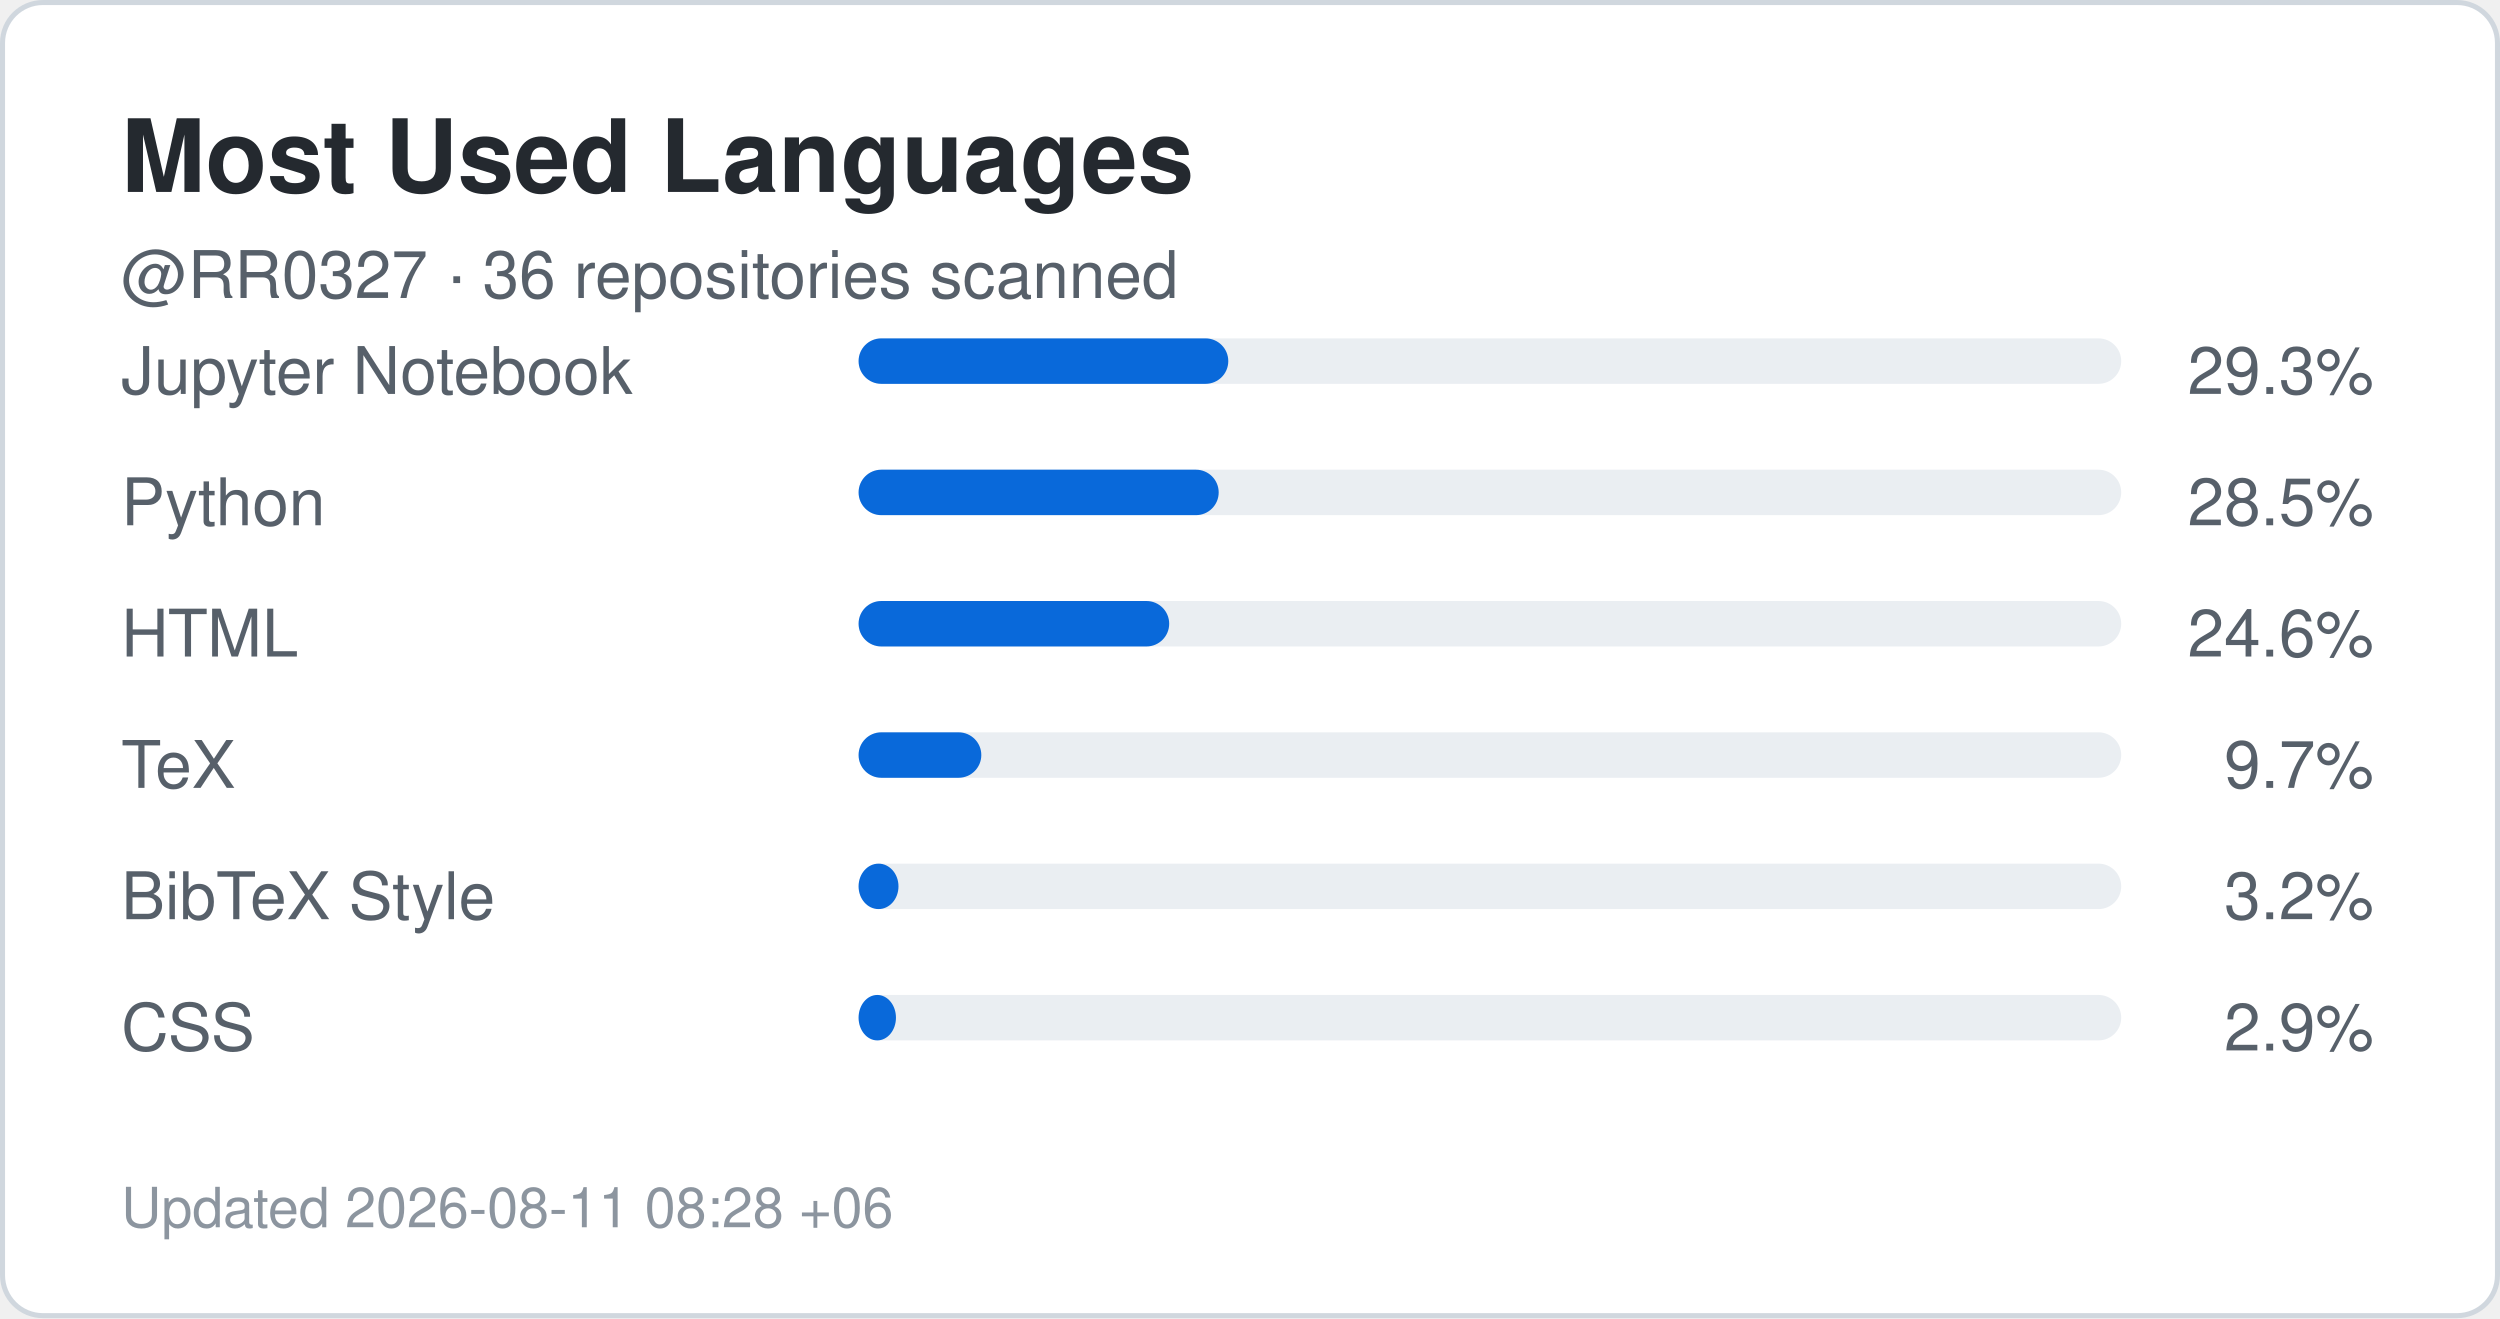
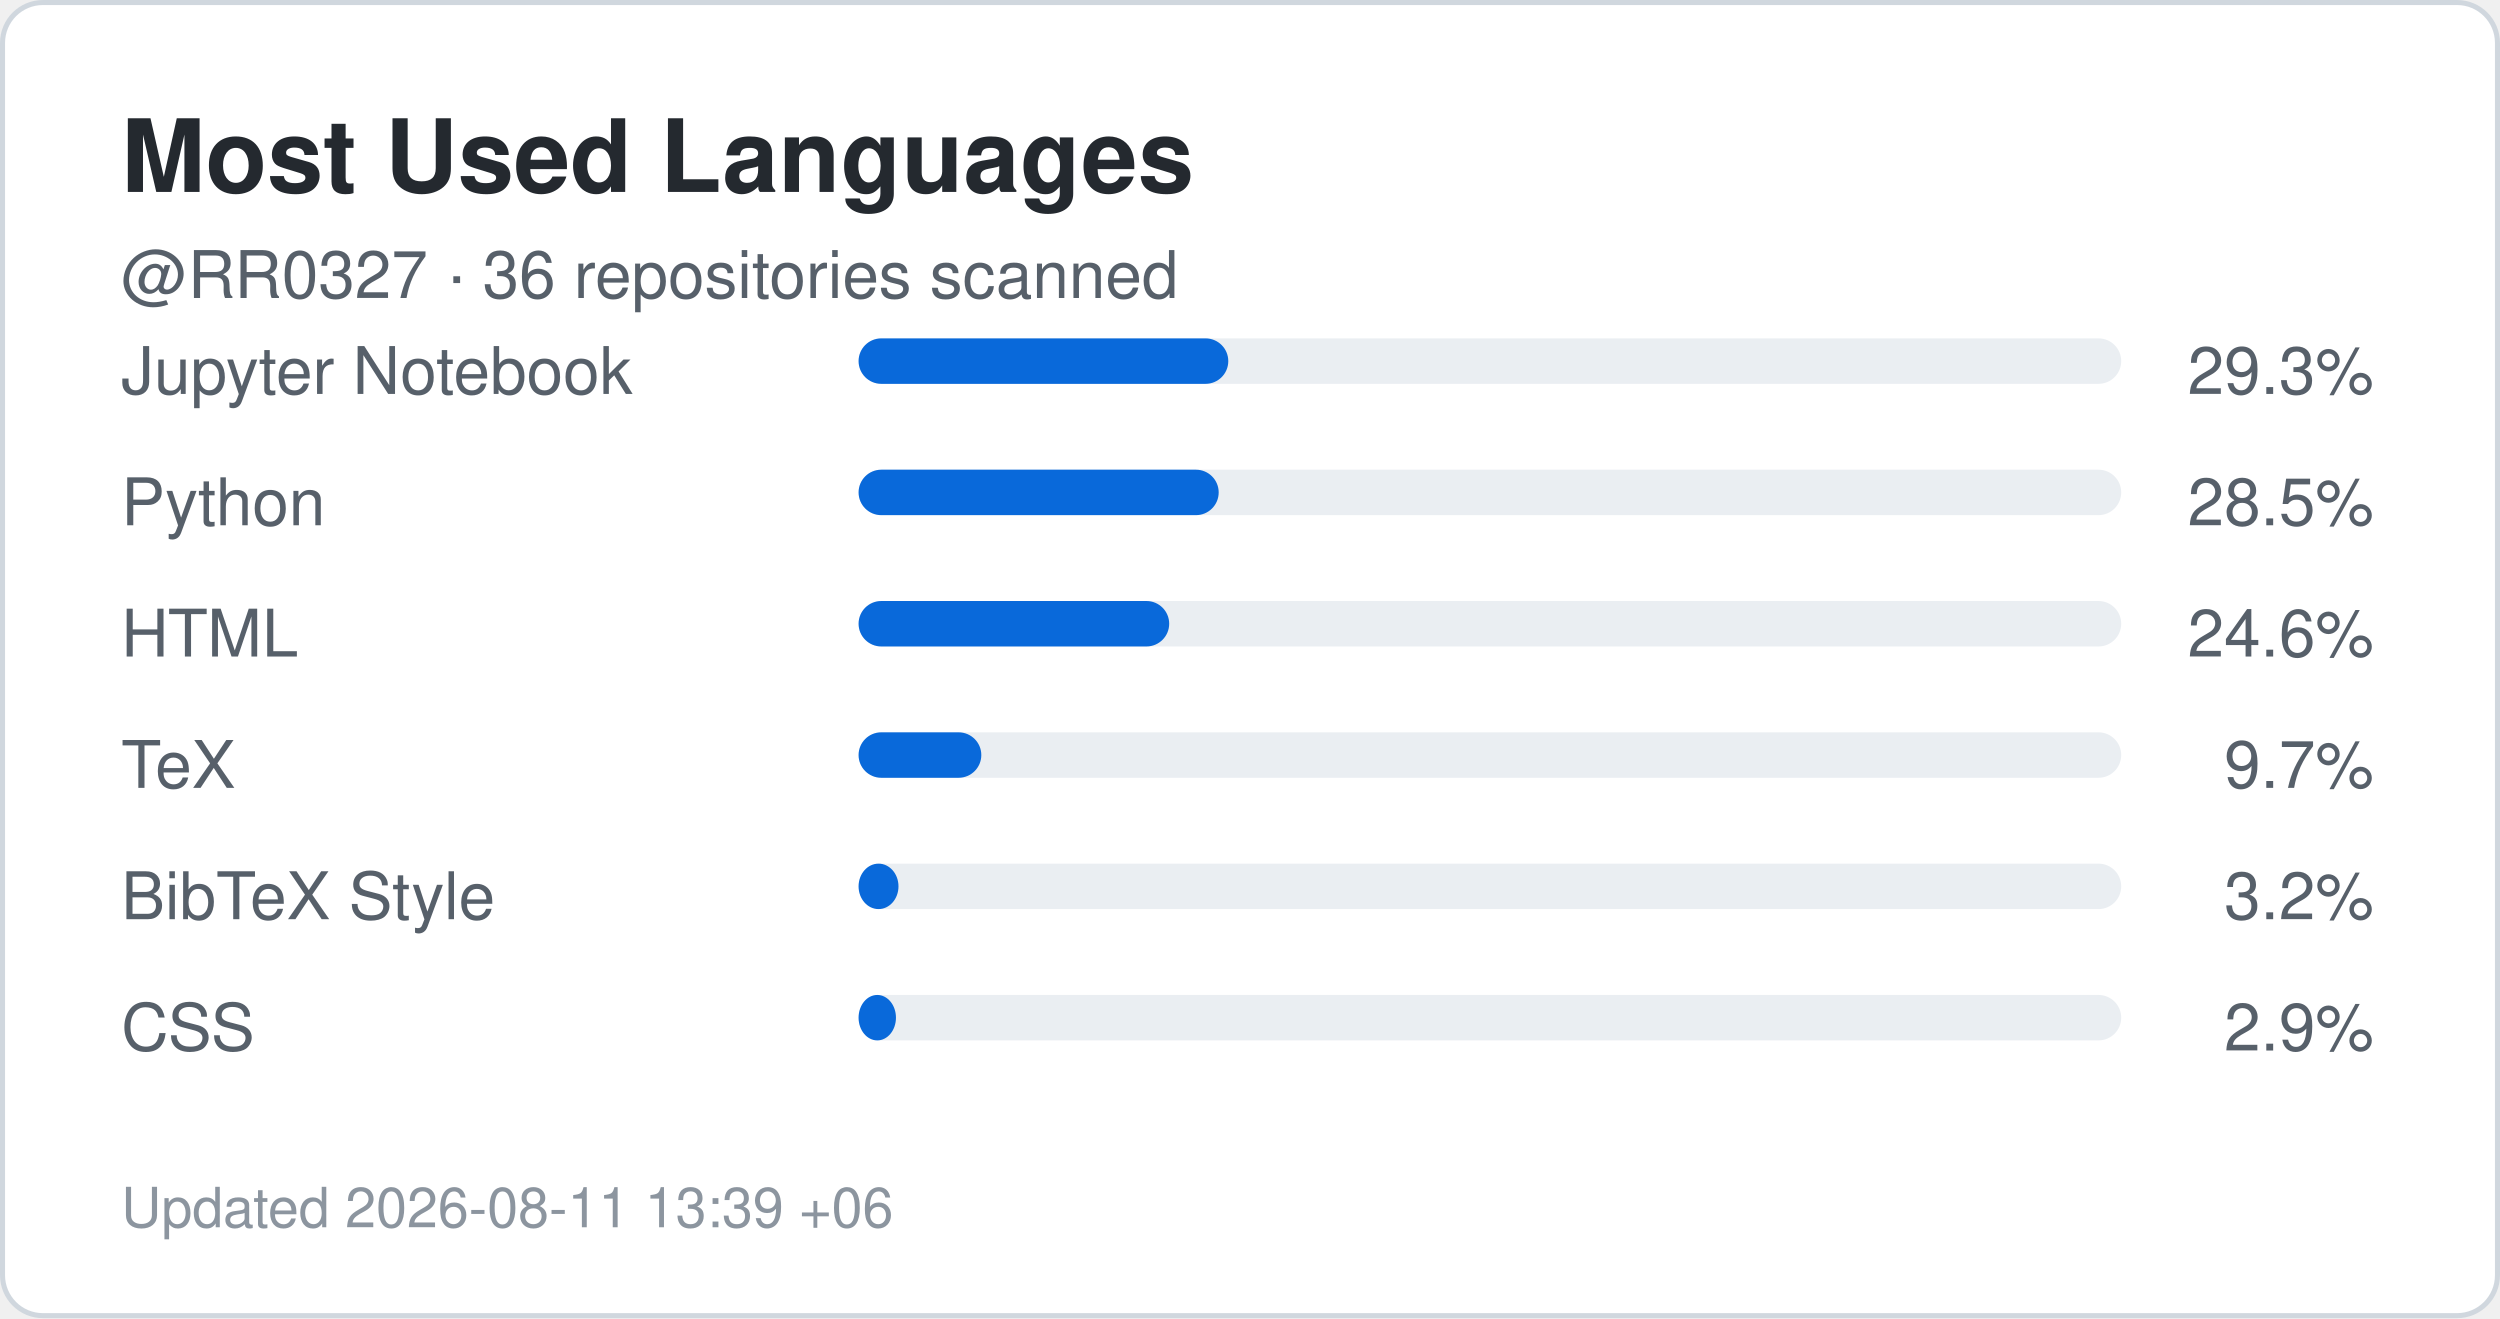
<svg xmlns="http://www.w3.org/2000/svg" width="495" height="261" viewBox="0 0 495 261" role="img" aria-label="Top languages for RR0327">
  <rect x="0.5" y="0.5" width="494" height="260" rx="8" fill="#ffffff" stroke="#d0d7de" />
  <style>
    .title {
      font: 700 20px -apple-system,BlinkMacSystemFont,"Segoe UI",Helvetica,Arial,sans-serif;
      fill: #24292f;
    }
    .label {
      font: 500 13px -apple-system,BlinkMacSystemFont,"Segoe UI",Helvetica,Arial,sans-serif;
      fill: #57606a;
    }
    .value {
      font: 700 22px -apple-system,BlinkMacSystemFont,"Segoe UI",Helvetica,Arial,sans-serif;
      fill: #0969da;
    }
    .small {
      font: 400 11px -apple-system,BlinkMacSystemFont,"Segoe UI",Helvetica,Arial,sans-serif;
      fill: #8c959f;
    }
  </style>
  <text x="24" y="38" class="title">Most Used Languages</text>
  <text x="24" y="59" class="label">
    @RR0327 · 36 repositories scanned
  </text>
  <text x="24" y="78" class="label">Jupyter Notebook</text>
  <rect x="170" y="67" width="250" height="9" rx="4.5" fill="#eaeef2" />
  <rect x="170" y="67" width="73.2" height="9" rx="4.5" fill="#0969da" />
  <text x="470" y="78" text-anchor="end" class="label">
    29.3%
  </text>
  <text x="24" y="104" class="label">Python</text>
  <rect x="170" y="93" width="250" height="9" rx="4.5" fill="#eaeef2" />
  <rect x="170" y="93" width="71.3" height="9" rx="4.5" fill="#0969da" />
  <text x="470" y="104" text-anchor="end" class="label">
    28.5%
  </text>
  <text x="24" y="130" class="label">HTML</text>
  <rect x="170" y="119" width="250" height="9" rx="4.5" fill="#eaeef2" />
  <rect x="170" y="119" width="61.5" height="9" rx="4.5" fill="#0969da" />
  <text x="470" y="130" text-anchor="end" class="label">
    24.6%
  </text>
  <text x="24" y="156" class="label">TeX</text>
  <rect x="170" y="145" width="250" height="9" rx="4.5" fill="#eaeef2" />
  <rect x="170" y="145" width="24.3" height="9" rx="4.5" fill="#0969da" />
  <text x="470" y="156" text-anchor="end" class="label">
    9.7%
  </text>
  <text x="24" y="182" class="label">BibTeX Style</text>
  <rect x="170" y="171" width="250" height="9" rx="4.5" fill="#eaeef2" />
  <rect x="170" y="171" width="7.9" height="9" rx="4.5" fill="#0969da" />
  <text x="470" y="182" text-anchor="end" class="label">
    3.2%
  </text>
  <text x="24" y="208" class="label">CSS</text>
  <rect x="170" y="197" width="250" height="9" rx="4.5" fill="#eaeef2" />
  <rect x="170" y="197" width="7.4" height="9" rx="4.5" fill="#0969da" />
  <text x="470" y="208" text-anchor="end" class="label">
    2.9%
  </text>
  <text x="24" y="243" class="small">
-     Updated 2026-08-11 08:28 +06
+     Updated 2026-08-11 13:39 +06
  </text>
</svg>
